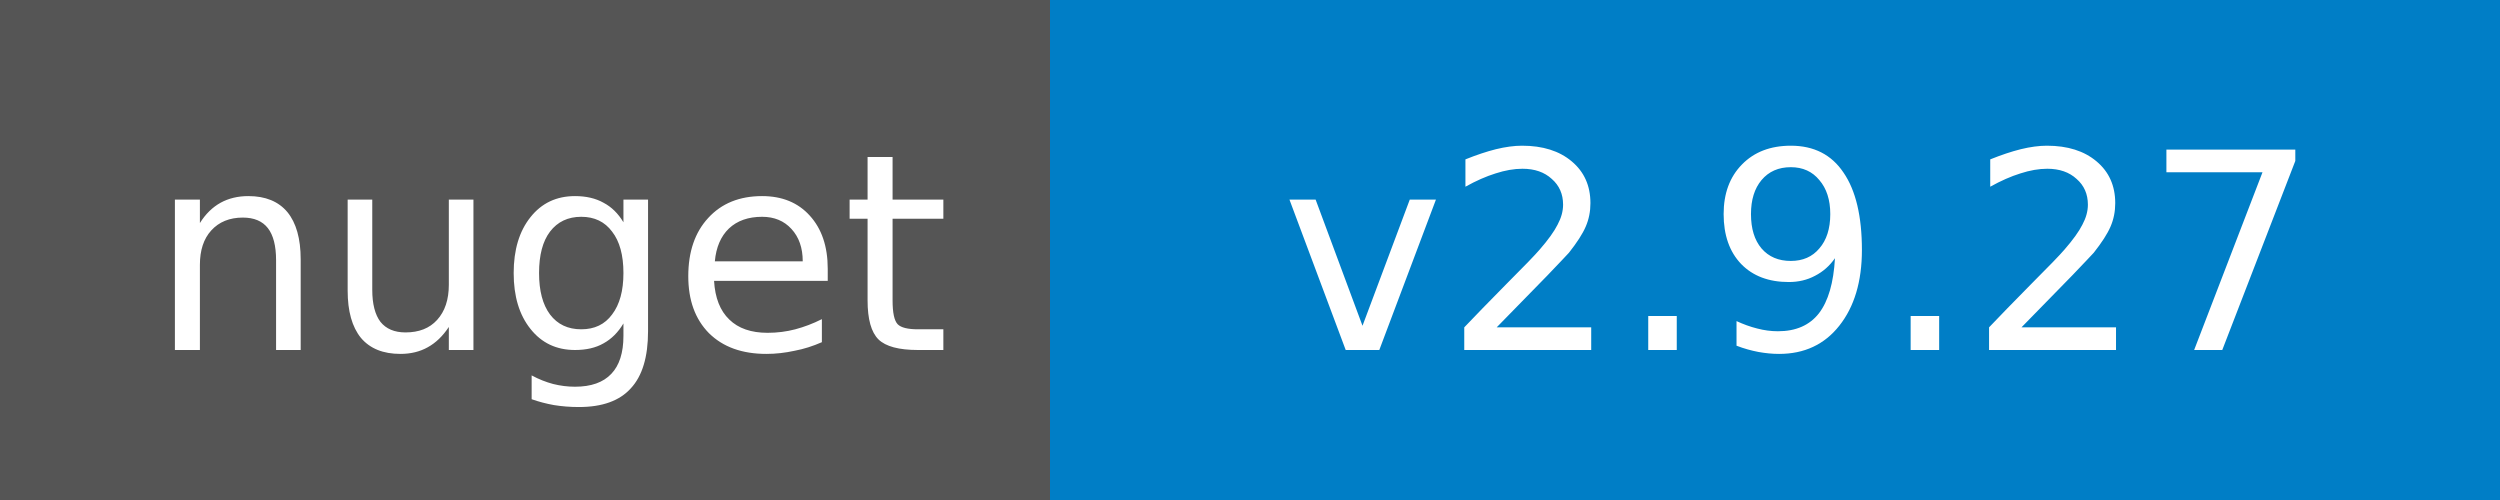
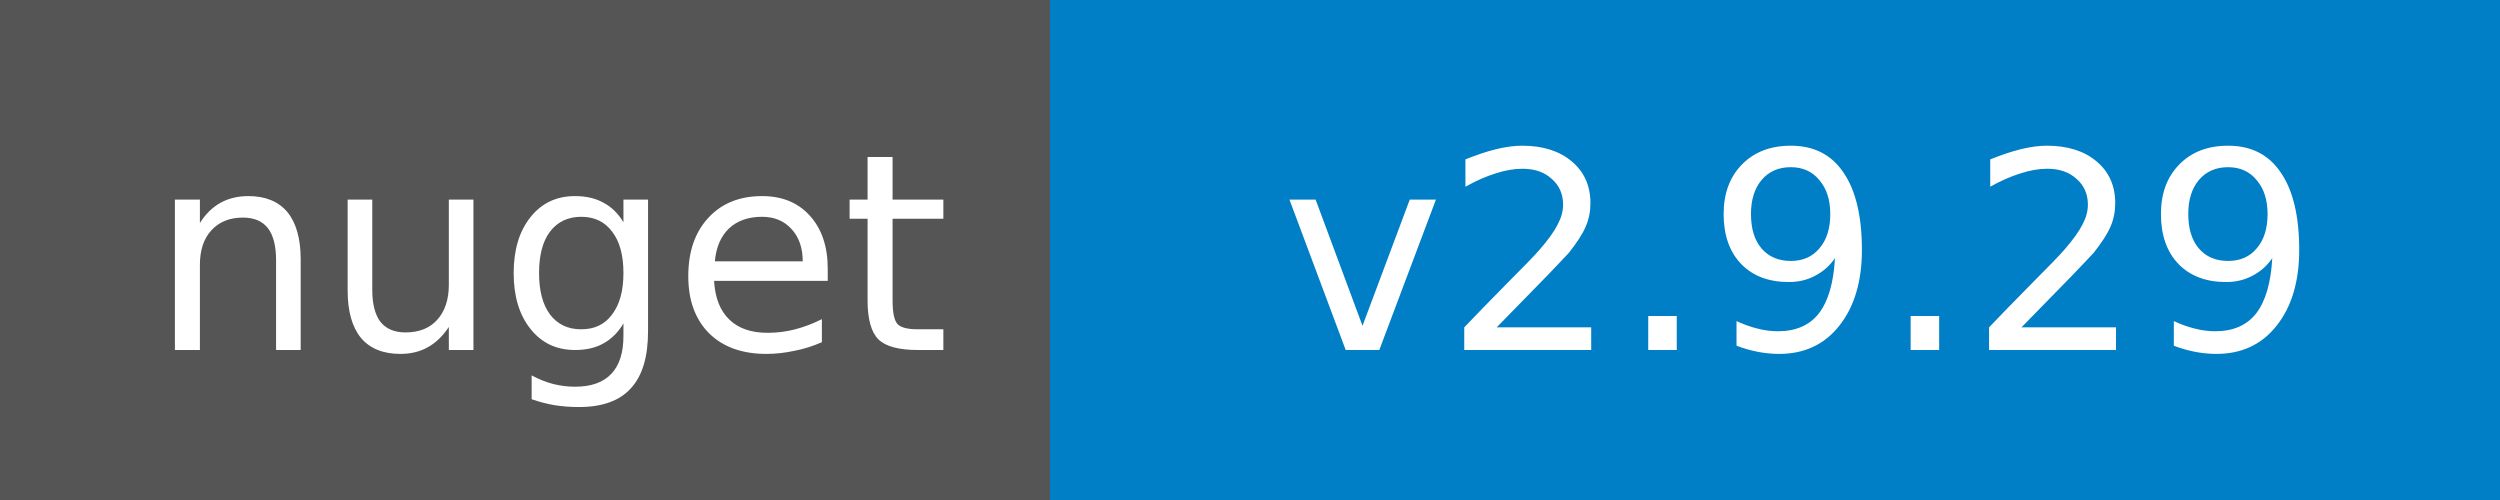
<svg xmlns="http://www.w3.org/2000/svg" width="100" height="20">
  <g shape-rendering="crispEdges">
    <path fill="#555" d="M0 0h42v20H0z" />
    <path fill="#007ec6" d="M42 0h58v20H42z" />
  </g>
  <g fill="#fff" text-anchor="middle" font-family="DejaVu Sans,Verdana,Geneva,sans-serif" font-size="11">
    <text x="22" y="14">nuget</text>
-     <text x="72" y="14">v2.9.27</text>
+     <text x="72" y="14">v2.9.29</text>
  </g>
</svg>
